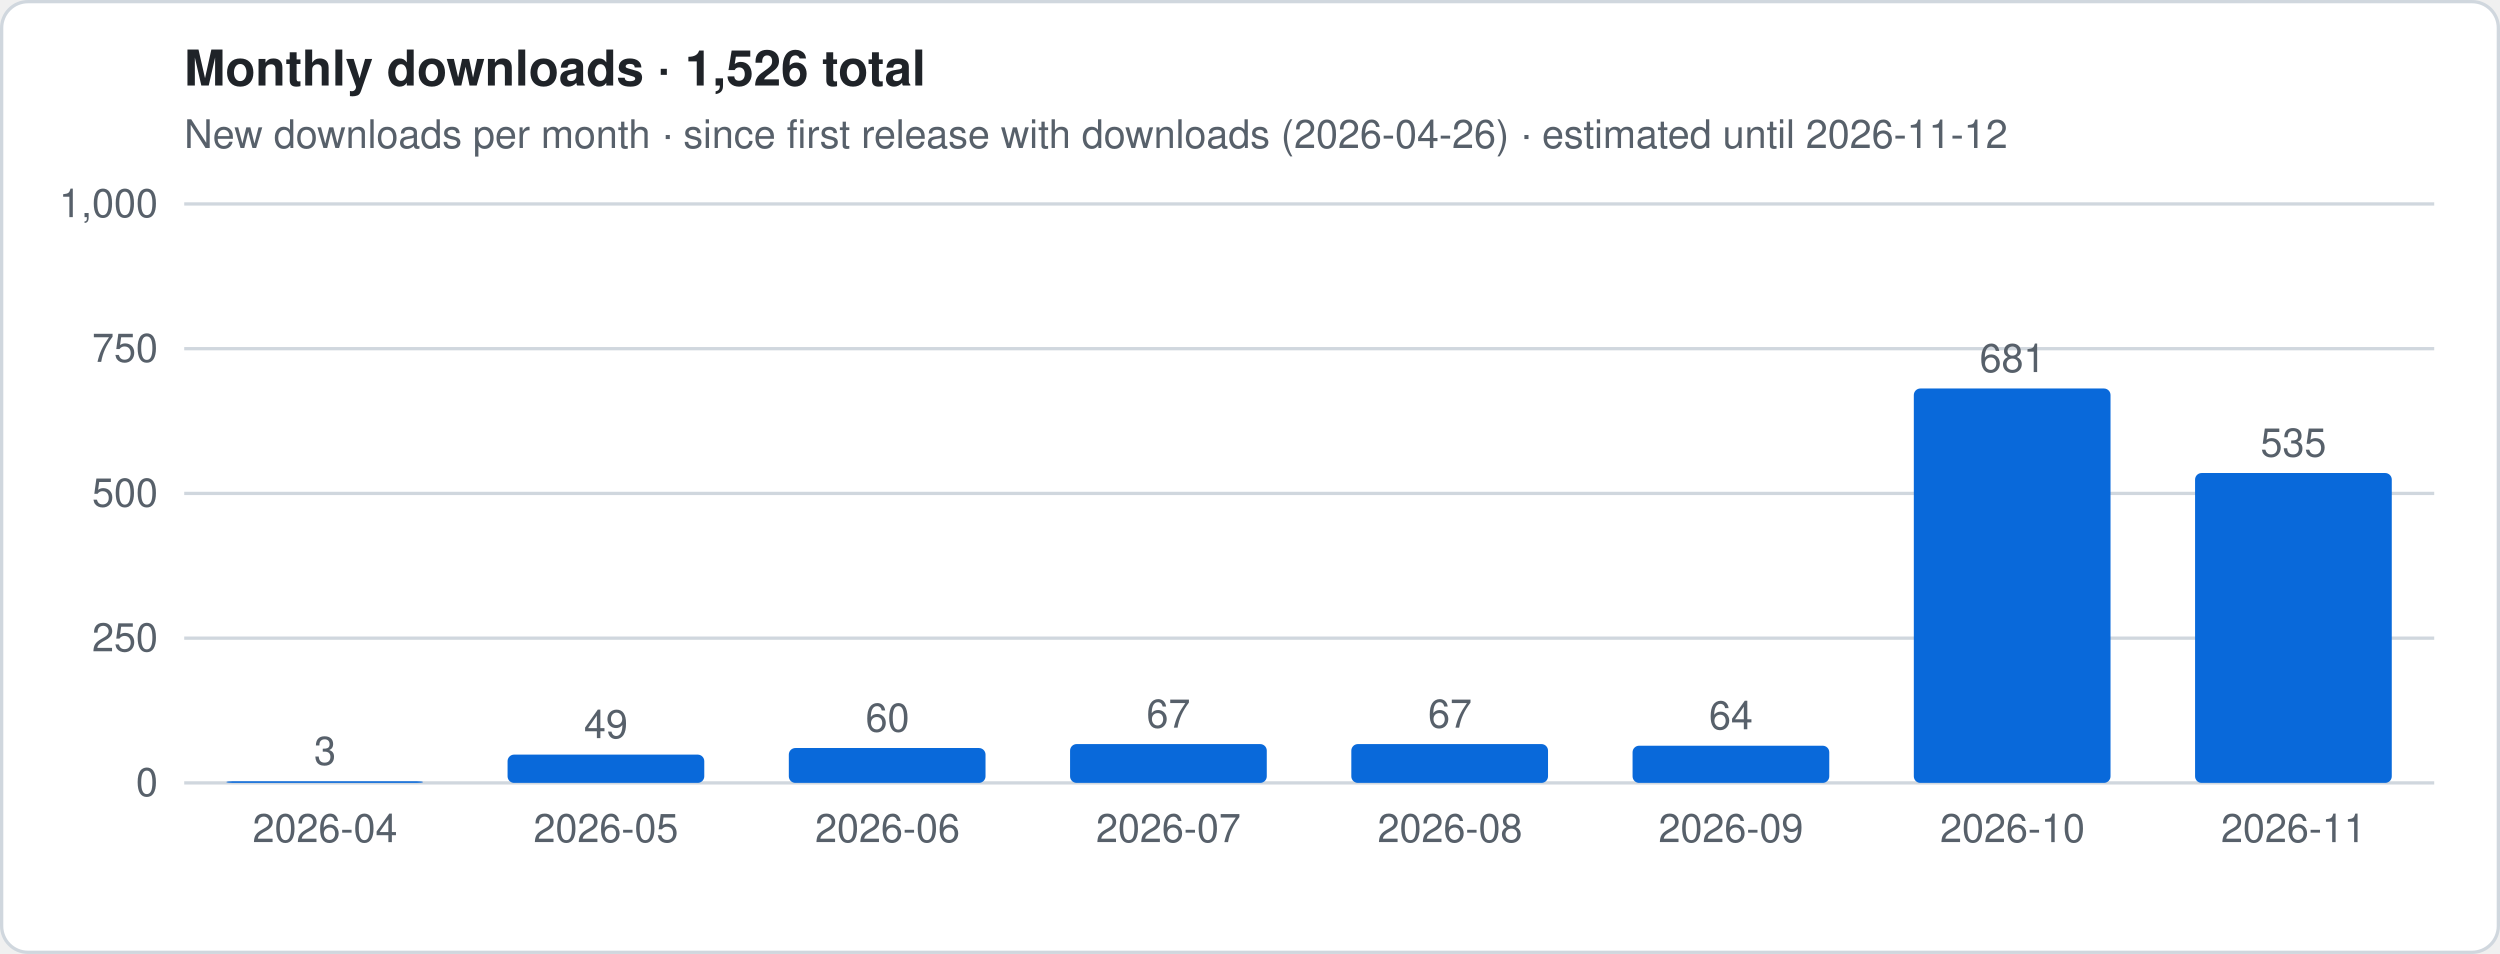
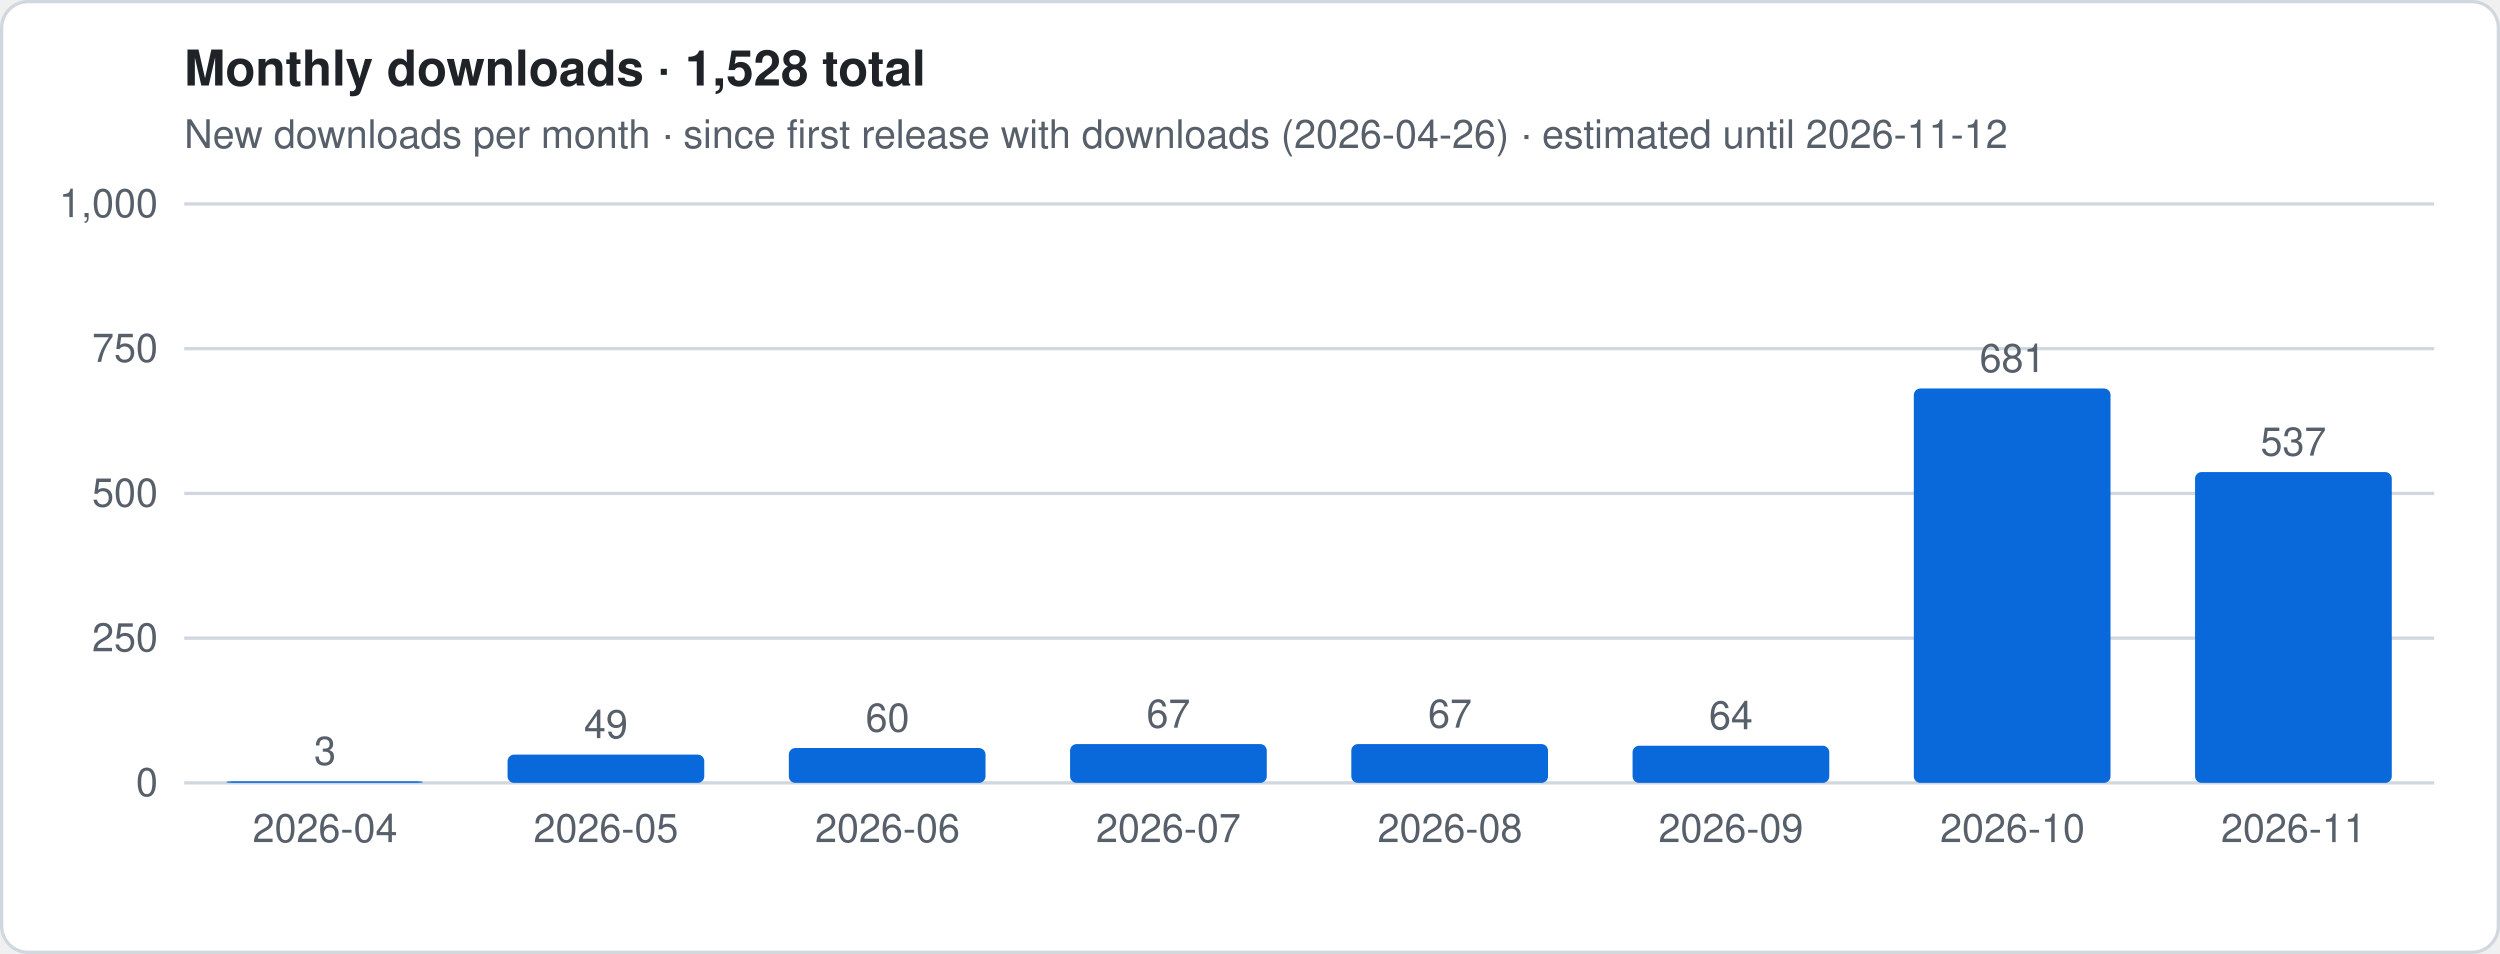
- <svg xmlns="http://www.w3.org/2000/svg" viewBox="0 0 760 290" width="760" height="290" role="img" aria-label="Monthly downloads · 1,526 total">
+ <svg xmlns="http://www.w3.org/2000/svg" viewBox="0 0 760 290" width="760" height="290" role="img" aria-label="Monthly downloads · 1,528 total">
  <style>
.t{font:12px -apple-system,Segoe UI,Helvetica,Arial,sans-serif;fill:#57606a}.h{font:600 15px -apple-system,Segoe UI,Helvetica,Arial,sans-serif;fill:#1f2328}
.g{stroke:#d0d7de;stroke-width:1}.ln{stroke:#0969da;stroke-width:2.5;stroke-linejoin:round;fill:none}
.es{stroke:#0969da;stroke-width:2.5;stroke-dasharray:5 4;opacity:.55;fill:none}
.a{fill:#0969da;opacity:.12}.b{fill:#0969da}.bg{fill:#fff;stroke:#d0d7de}
@media (prefers-color-scheme:dark){.t{fill:#9198a1}.h{fill:#f0f6fc}.g{stroke:#3d444d}.ln,.es{stroke:#4493f8}.a,.b{fill:#4493f8}.bg{fill:#0d1117;stroke:#3d444d}}
</style>
  <rect x=".5" y=".5" width="759" height="289" rx="8" class="bg" />
-   <text x="56" y="26" class="h">Monthly downloads · 1,526 total</text>
+   <text x="56" y="26" class="h">Monthly downloads · 1,528 total</text>
  <text x="56" y="45" class="t">New downloads per month · since first release with downloads (2026-04-26) · estimated until 2026-11-12</text>
  <line x1="56" x2="740" y1="238.0" y2="238.0" class="g" />
  <text x="48" y="242.0" class="t" text-anchor="end">0</text>
  <line x1="56" x2="740" y1="194.0" y2="194.0" class="g" />
  <text x="48" y="198.0" class="t" text-anchor="end">250</text>
  <line x1="56" x2="740" y1="150.0" y2="150.0" class="g" />
  <text x="48" y="154.0" class="t" text-anchor="end">500</text>
  <line x1="56" x2="740" y1="106.0" y2="106.0" class="g" />
  <text x="48" y="110.0" class="t" text-anchor="end">750</text>
  <line x1="56" x2="740" y1="62.0" y2="62.0" class="g" />
  <text x="48" y="66.0" class="t" text-anchor="end">1,000</text>
  <rect x="68.8" y="237.5" width="59.8" height="0.5" rx="2" class="b" />
  <text x="98.8" y="232.5" class="t" text-anchor="middle">3</text>
  <text x="98.8" y="256" class="t" text-anchor="middle">2026-04</text>
  <rect x="154.3" y="229.4" width="59.8" height="8.6" rx="2" class="b" />
  <text x="184.2" y="224.4" class="t" text-anchor="middle">49</text>
  <text x="184.2" y="256" class="t" text-anchor="middle">2026-05</text>
  <rect x="239.8" y="227.4" width="59.8" height="10.6" rx="2" class="b" />
  <text x="269.8" y="222.4" class="t" text-anchor="middle">60</text>
  <text x="269.8" y="256" class="t" text-anchor="middle">2026-06</text>
  <rect x="325.3" y="226.2" width="59.8" height="11.8" rx="2" class="b" />
  <text x="355.2" y="221.2" class="t" text-anchor="middle">67</text>
  <text x="355.2" y="256" class="t" text-anchor="middle">2026-07</text>
  <rect x="410.8" y="226.2" width="59.8" height="11.8" rx="2" class="b" />
  <text x="440.8" y="221.2" class="t" text-anchor="middle">67</text>
  <text x="440.8" y="256" class="t" text-anchor="middle">2026-08</text>
  <rect x="496.3" y="226.7" width="59.8" height="11.3" rx="2" class="b" />
  <text x="526.2" y="221.7" class="t" text-anchor="middle">64</text>
  <text x="526.2" y="256" class="t" text-anchor="middle">2026-09</text>
  <rect x="581.8" y="118.1" width="59.8" height="119.9" rx="2" class="b" />
  <text x="611.8" y="113.1" class="t" text-anchor="middle">681</text>
  <text x="611.8" y="256" class="t" text-anchor="middle">2026-10</text>
-   <rect x="667.3" y="143.8" width="59.8" height="94.2" rx="2" class="b" />
-   <text x="697.2" y="138.8" class="t" text-anchor="middle">535</text>
+   <rect x="667.3" y="143.5" width="59.8" height="94.5" rx="2" class="b" />
+   <text x="697.2" y="138.5" class="t" text-anchor="middle">537</text>
  <text x="697.2" y="256" class="t" text-anchor="middle">2026-11</text>
</svg>
